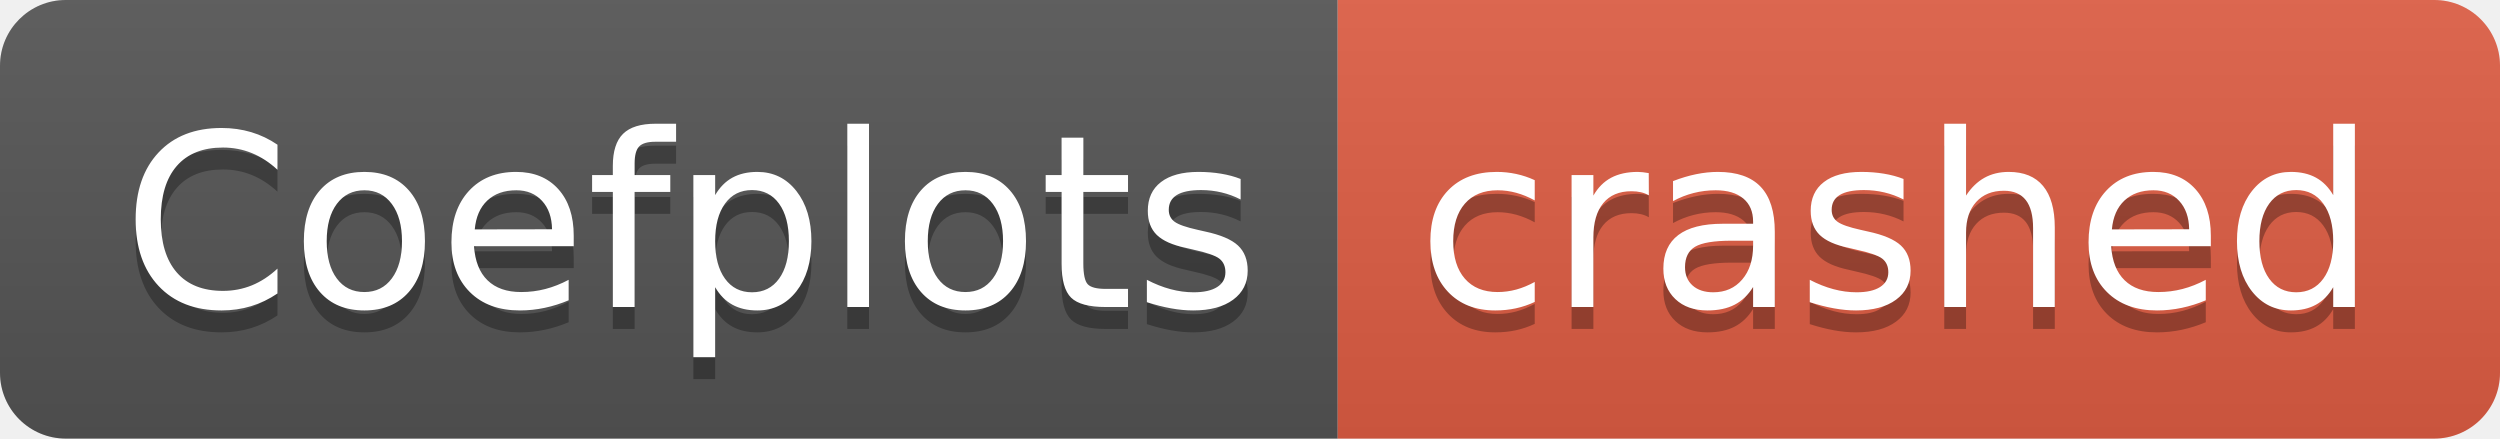
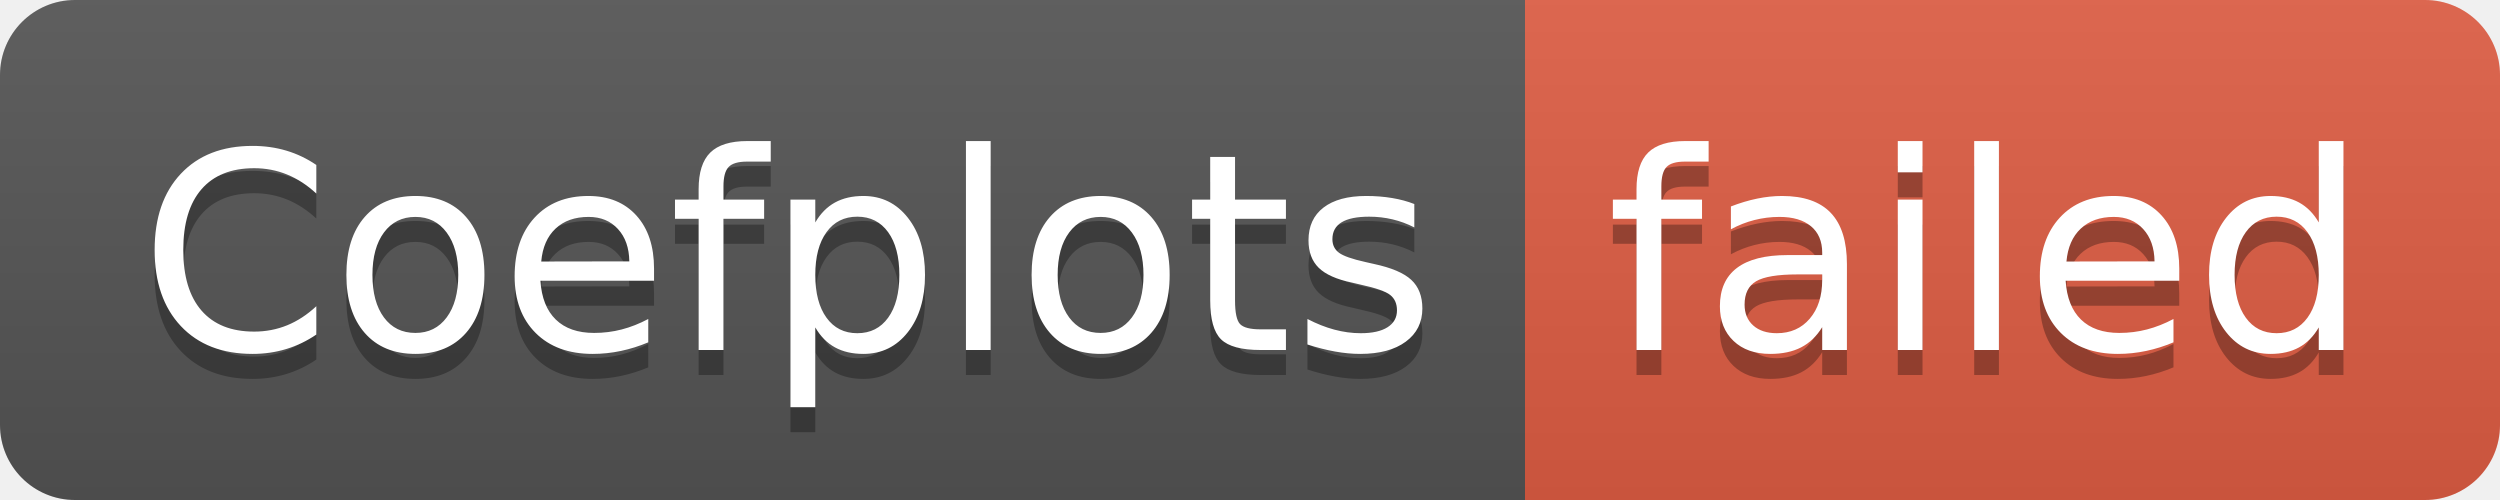
- <svg xmlns="http://www.w3.org/2000/svg" width="114" height="20" role="img" aria-label="Coefplots: crashed">
+ <svg xmlns="http://www.w3.org/2000/svg" width="100" height="20" role="img" aria-label="Coefplots: failed">
  <linearGradient id="s" x2="0" y2="100%">
    <stop offset="0" stop-color="#bbb" stop-opacity=".1" />
    <stop offset="1" stop-opacity=".1" />
  </linearGradient>
  <clipPath id="r">
-     <rect width="114" height="20" rx="3" fill="#fff" />
+     <rect width="100" height="20" rx="3" fill="#fff" />
  </clipPath>
  <g clip-path="url(#r)">
    <rect width="61" height="20" fill="#555" />
-     <rect x="61" width="53" height="20" fill="#e05d44" />
-     <rect width="114" height="20" fill="url(#s)" />
+     <rect x="61" width="39" height="20" fill="#e05d44" />
+     <rect width="100" height="20" fill="url(#s)" />
  </g>
  <g fill="#fff" text-anchor="middle" font-family="Verdana,Geneva,DejaVu Sans,sans-serif" text-rendering="geometricPrecision" font-size="110">
    <text aria-hidden="true" x="315" y="150" fill="#010101" fill-opacity=".3" transform="scale(.1)" textLength="510">Coefplots</text>
    <text x="315" y="140" transform="scale(.1)" fill="#fff" textLength="510">Coefplots</text>
-     <text aria-hidden="true" x="865" y="150" fill="#010101" fill-opacity=".3" transform="scale(.1)" textLength="430">crashed</text>
-     <text x="865" y="140" transform="scale(.1)" fill="#fff" textLength="430">crashed</text>
+     <text aria-hidden="true" x="795" y="150" fill="#010101" fill-opacity=".3" transform="scale(.1)" textLength="290">failed</text>
+     <text x="795" y="140" transform="scale(.1)" fill="#fff" textLength="290">failed</text>
  </g>
</svg>
